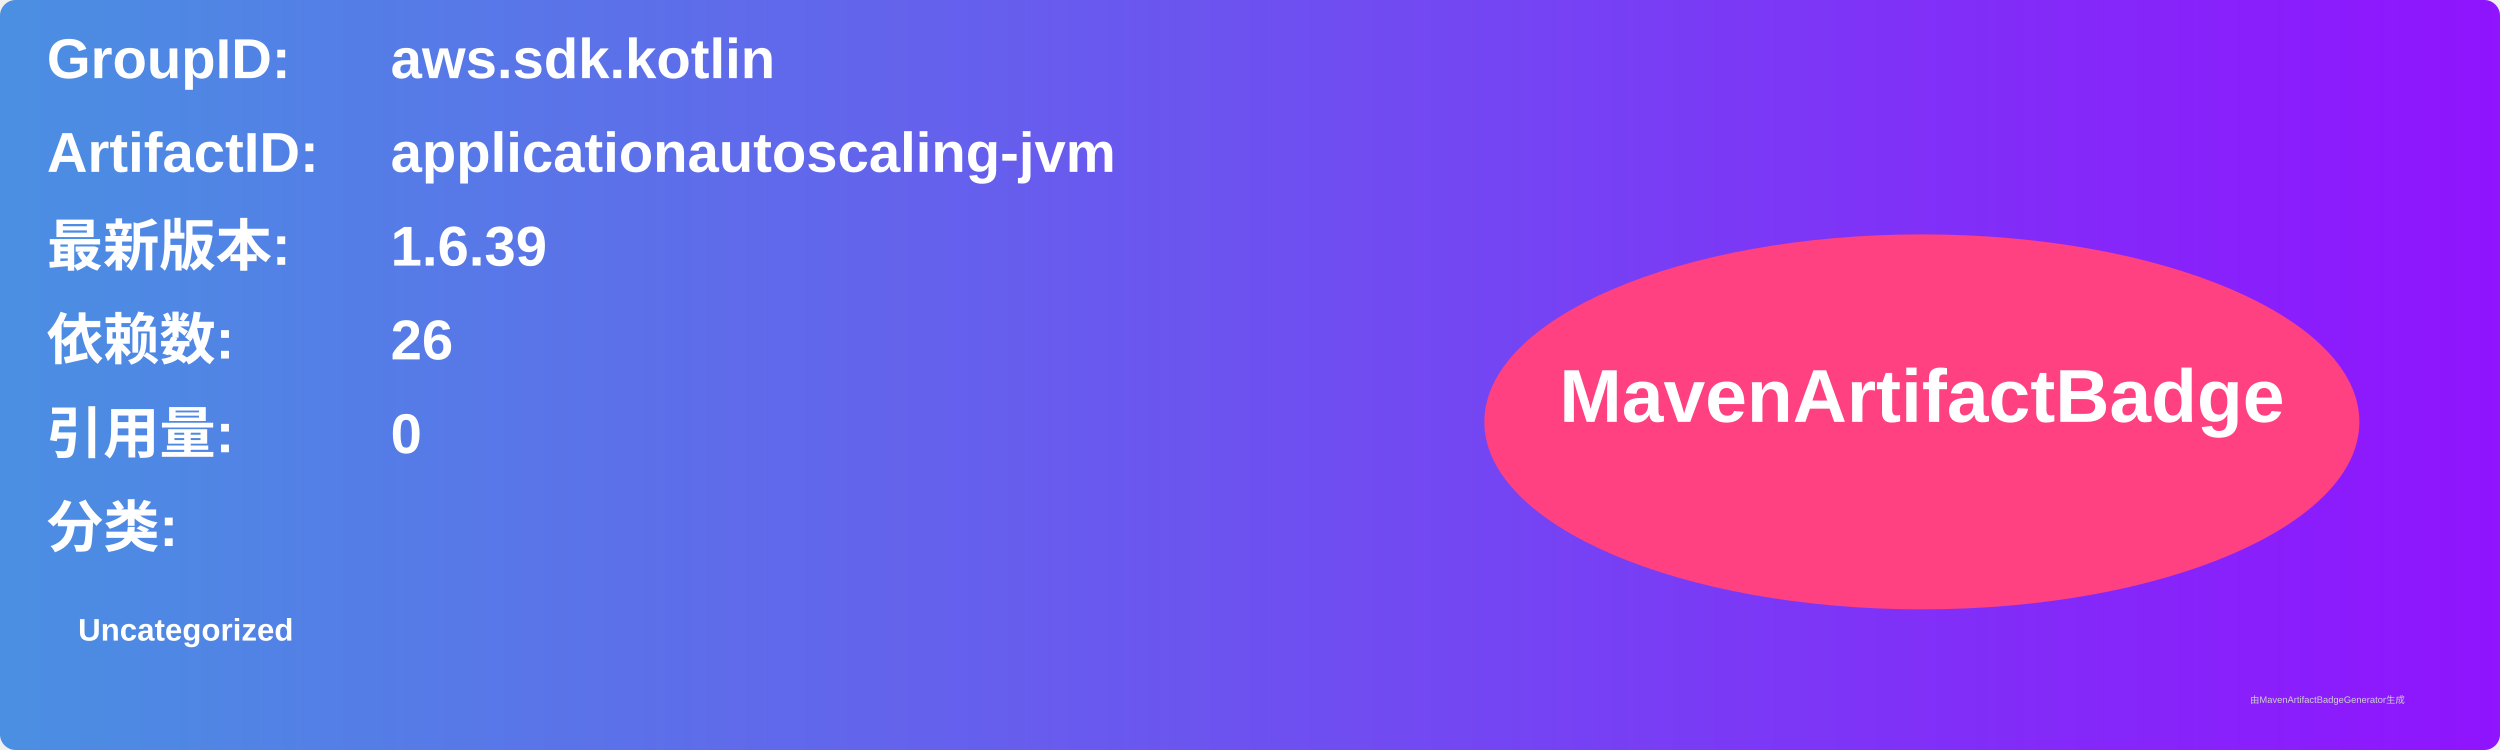
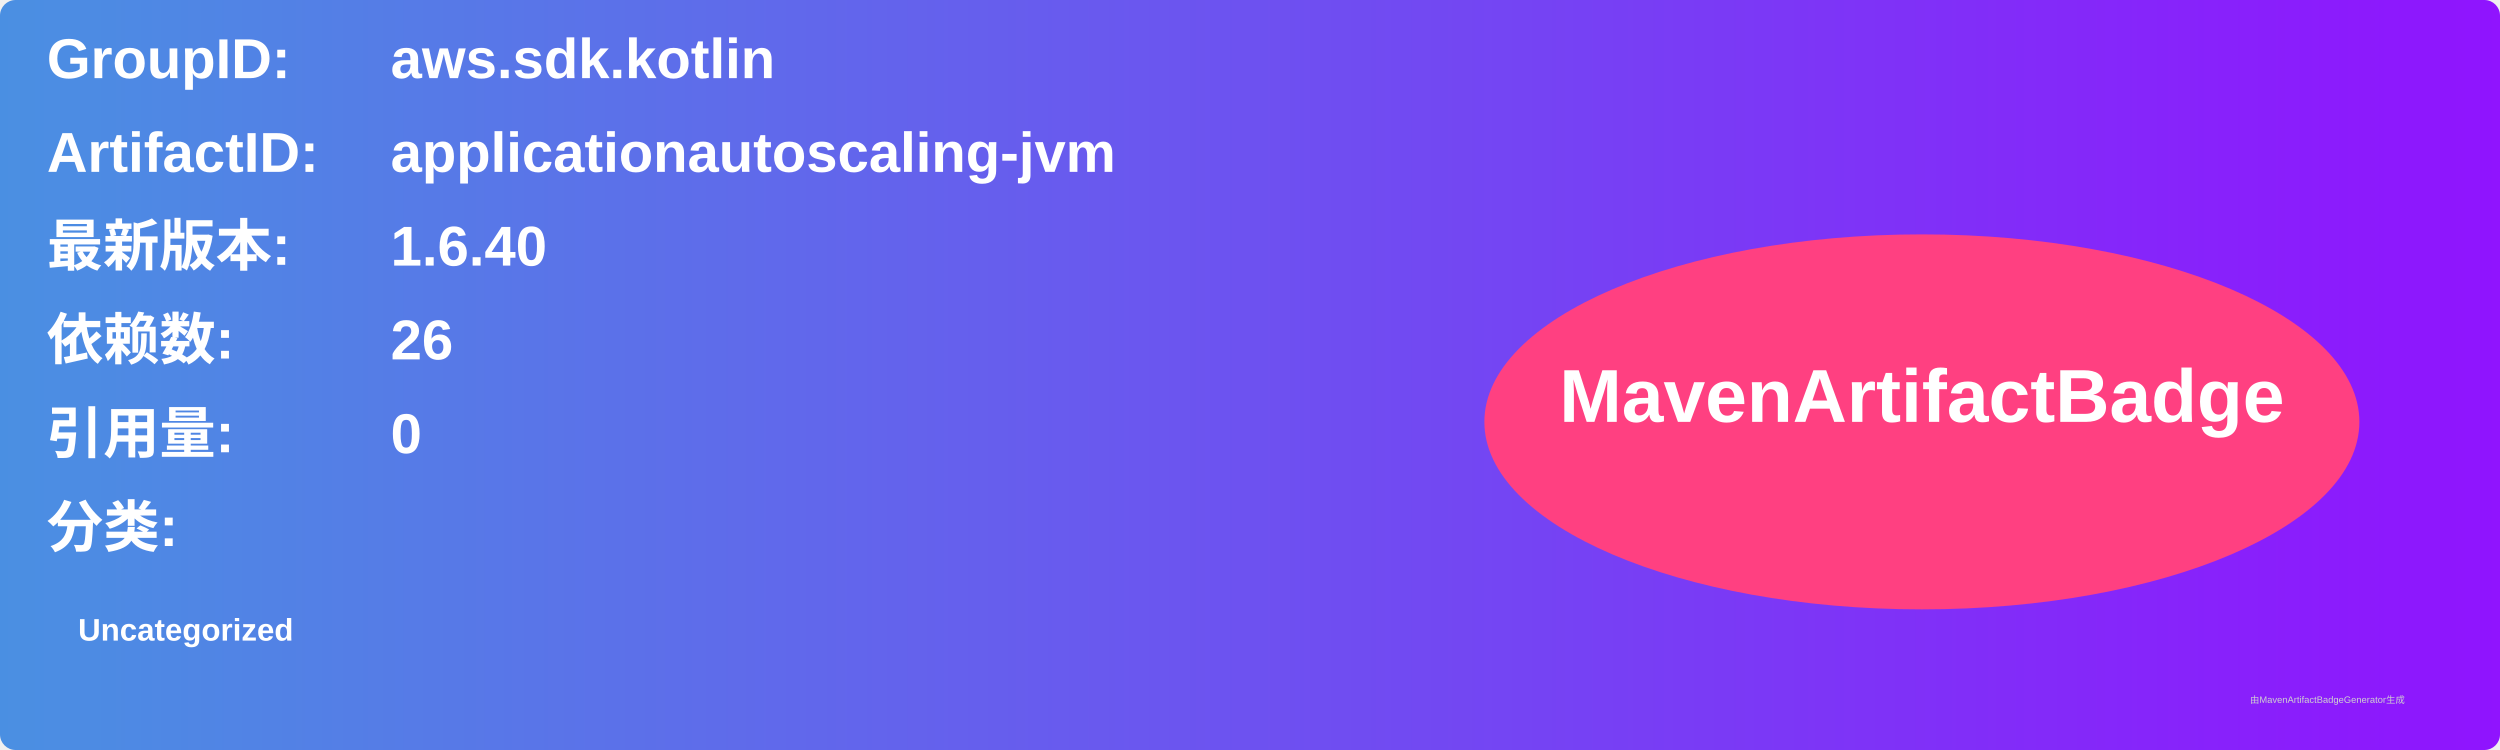
<svg xmlns="http://www.w3.org/2000/svg" width="800" height="240" viewBox="0 0 800 240">
  <linearGradient id="grad" x1="0%" y1="0%" x2="100%" y2="0%">
    <stop offset="0%" stop-color="#4a90e2" />
    <stop offset="100%" stop-color="#9013fe" />
  </linearGradient>
  <rect width="100%" height="100%" rx="5" ry="5" fill="url(#grad)" />
  <g transform="translate(15, 15)">
    <text x="0" y="10" font-family="Arial" font-size="18" fill="white" font-weight="bold" width="260">GroupID:</text>
    <text x="110" y="10" font-family="Arial" font-size="18" fill="white" font-weight="bold" width="460">aws.sdk.kotlin</text>
    <text x="0" y="40" font-family="Arial" font-size="18" fill="white" font-weight="bold" width="260">ArtifactID:</text>
    <text x="110" y="40" font-family="Arial" font-size="18" fill="white" font-weight="bold" width="460">applicationautoscaling-jvm</text>
    <text x="0" y="70" font-family="Arial" font-size="18" fill="white" font-weight="bold">最新版本:</text>
    <text x="110" y="70" font-family="Arial" font-size="18" fill="white" font-weight="bold">
-       <tspan font-weight="bold">1.6.39</tspan>
+       <tspan font-weight="bold">1.6.40</tspan>
    </text>
    <text x="0" y="100" font-family="Arial" font-size="18" fill="white" font-weight="bold">依赖数: </text>
    <text x="110" y="100" font-family="Arial" font-size="18" fill="white">
      <tspan font-weight="bold">26</tspan>
    </text>
    <text x="0" y="130" font-family="Arial" font-size="18" fill="white" font-weight="bold">引用量: </text>
    <text x="110" y="130" font-family="Arial" font-size="18" fill="white">
      <tspan font-weight="bold">0</tspan>
    </text>
    <text x="0" y="160" font-family="Arial" font-size="18" fill="white" font-weight="bold">分类:</text>
    <text x="10" y="190" font-family="Arial" font-size="10" fill="white">
      <tspan font-weight="bold">Uncategorized</tspan>
    </text>
    <ellipse cx="600" cy="120" rx="140" ry="60" fill="#ff4081" />
    <text x="600" y="120" text-anchor="middle" font-family="Arial" font-size="24" fill="white" font-weight="bold">MavenArtifactBadge</text>
  </g>
  <text x="720" y="225" font-family="Arial" font-size="3" fill="#d0d0d0">由MavenArtifactBadgeGenerator生成</text>
</svg>
